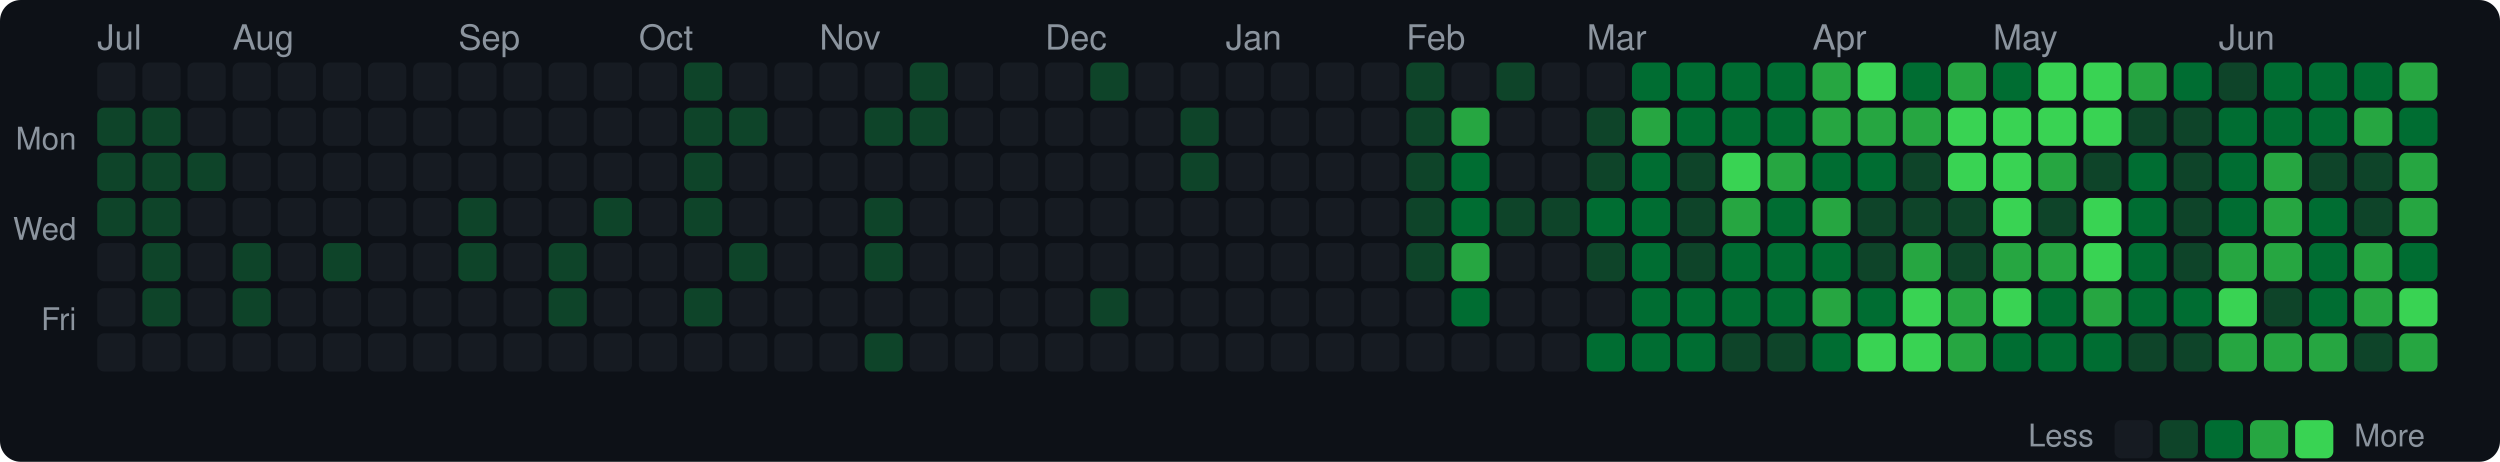
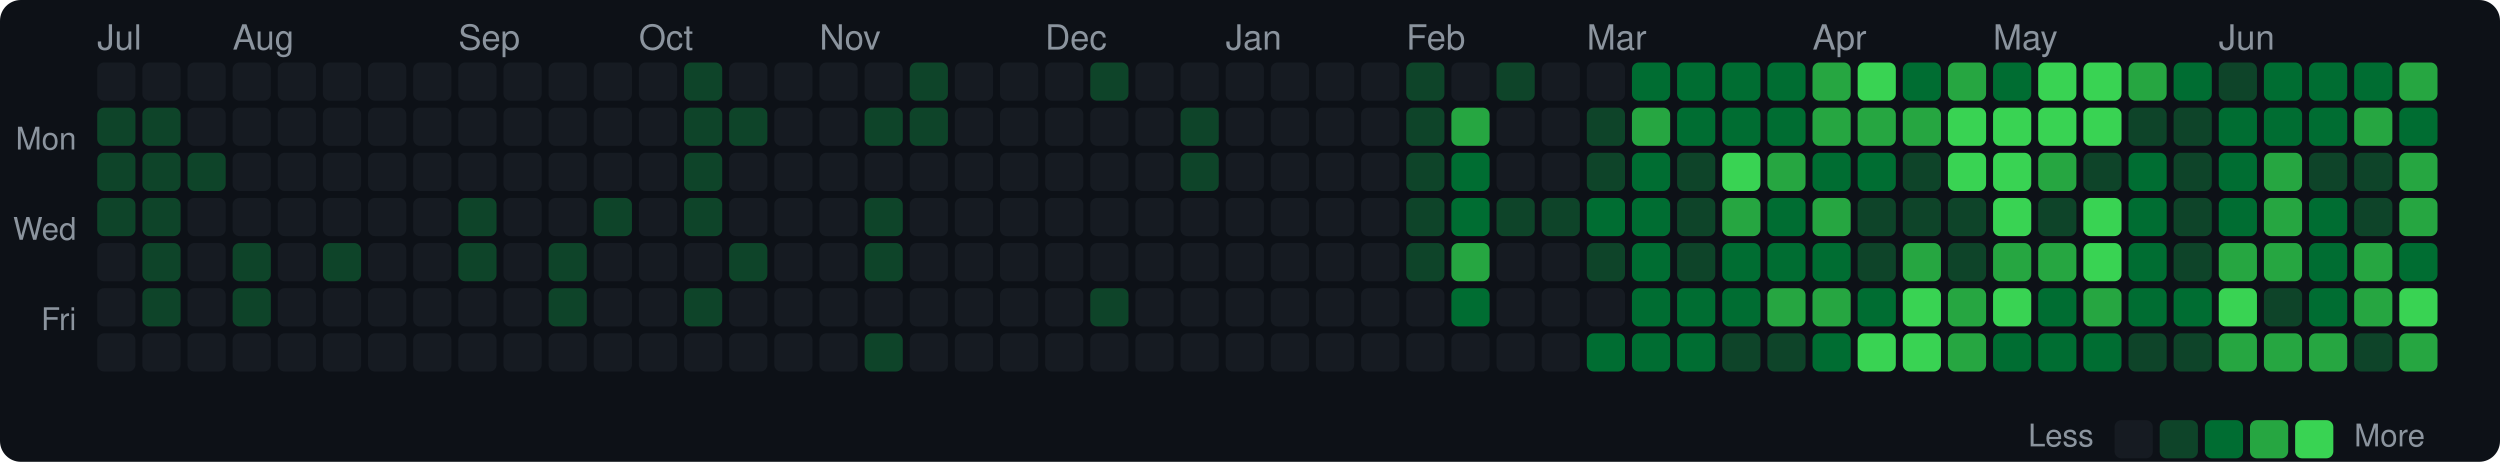
<svg xmlns="http://www.w3.org/2000/svg" width="720" height="133" viewBox="0 0 720 133">
  <style>text { dominant-baseline: central; }</style>
  <rect width="100%" height="100%" rx="6" fill="#0d1117" />
  <text x="28" y="12" fill="#8b949e" font-size="10" font-family="Segoe UI,Helvetica,Arial,sans-serif">Jul</text>
  <text x="67" y="12" fill="#8b949e" font-size="10" font-family="Segoe UI,Helvetica,Arial,sans-serif">Aug</text>
  <text x="132" y="12" fill="#8b949e" font-size="10" font-family="Segoe UI,Helvetica,Arial,sans-serif">Sep</text>
  <text x="184" y="12" fill="#8b949e" font-size="10" font-family="Segoe UI,Helvetica,Arial,sans-serif">Oct</text>
  <text x="236" y="12" fill="#8b949e" font-size="10" font-family="Segoe UI,Helvetica,Arial,sans-serif">Nov</text>
  <text x="301" y="12" fill="#8b949e" font-size="10" font-family="Segoe UI,Helvetica,Arial,sans-serif">Dec</text>
  <text x="353" y="12" fill="#8b949e" font-size="10" font-family="Segoe UI,Helvetica,Arial,sans-serif">Jan</text>
  <text x="405" y="12" fill="#8b949e" font-size="10" font-family="Segoe UI,Helvetica,Arial,sans-serif">Feb</text>
  <text x="457" y="12" fill="#8b949e" font-size="10" font-family="Segoe UI,Helvetica,Arial,sans-serif">Mar</text>
  <text x="522" y="12" fill="#8b949e" font-size="10" font-family="Segoe UI,Helvetica,Arial,sans-serif">Apr</text>
  <text x="574" y="12" fill="#8b949e" font-size="10" font-family="Segoe UI,Helvetica,Arial,sans-serif">May</text>
  <text x="639" y="12" fill="#8b949e" font-size="10" font-family="Segoe UI,Helvetica,Arial,sans-serif">Jun</text>
  <text x="22" y="41" text-anchor="end" fill="#8b949e" font-size="9" font-family="Segoe UI,Helvetica,Arial,sans-serif">Mon</text>
  <text x="22" y="67" text-anchor="end" fill="#8b949e" font-size="9" font-family="Segoe UI,Helvetica,Arial,sans-serif">Wed</text>
  <text x="22" y="93" text-anchor="end" fill="#8b949e" font-size="9" font-family="Segoe UI,Helvetica,Arial,sans-serif">Fri</text>
  <rect x="28" y="18" width="11" height="11" rx="2" fill="#161b22" />
  <rect x="28" y="31" width="11" height="11" rx="2" fill="#0e4429" />
  <rect x="28" y="44" width="11" height="11" rx="2" fill="#0e4429" />
  <rect x="28" y="57" width="11" height="11" rx="2" fill="#0e4429" />
  <rect x="28" y="70" width="11" height="11" rx="2" fill="#161b22" />
  <rect x="28" y="83" width="11" height="11" rx="2" fill="#161b22" />
  <rect x="28" y="96" width="11" height="11" rx="2" fill="#161b22" />
  <rect x="41" y="18" width="11" height="11" rx="2" fill="#161b22" />
  <rect x="41" y="31" width="11" height="11" rx="2" fill="#0e4429" />
  <rect x="41" y="44" width="11" height="11" rx="2" fill="#0e4429" />
  <rect x="41" y="57" width="11" height="11" rx="2" fill="#0e4429" />
  <rect x="41" y="70" width="11" height="11" rx="2" fill="#0e4429" />
  <rect x="41" y="83" width="11" height="11" rx="2" fill="#0e4429" />
  <rect x="41" y="96" width="11" height="11" rx="2" fill="#161b22" />
  <rect x="54" y="18" width="11" height="11" rx="2" fill="#161b22" />
  <rect x="54" y="31" width="11" height="11" rx="2" fill="#161b22" />
  <rect x="54" y="44" width="11" height="11" rx="2" fill="#0e4429" />
  <rect x="54" y="57" width="11" height="11" rx="2" fill="#161b22" />
  <rect x="54" y="70" width="11" height="11" rx="2" fill="#161b22" />
  <rect x="54" y="83" width="11" height="11" rx="2" fill="#161b22" />
  <rect x="54" y="96" width="11" height="11" rx="2" fill="#161b22" />
  <rect x="67" y="18" width="11" height="11" rx="2" fill="#161b22" />
  <rect x="67" y="31" width="11" height="11" rx="2" fill="#161b22" />
  <rect x="67" y="44" width="11" height="11" rx="2" fill="#161b22" />
  <rect x="67" y="57" width="11" height="11" rx="2" fill="#161b22" />
  <rect x="67" y="70" width="11" height="11" rx="2" fill="#0e4429" />
  <rect x="67" y="83" width="11" height="11" rx="2" fill="#0e4429" />
  <rect x="67" y="96" width="11" height="11" rx="2" fill="#161b22" />
  <rect x="80" y="18" width="11" height="11" rx="2" fill="#161b22" />
  <rect x="80" y="31" width="11" height="11" rx="2" fill="#161b22" />
  <rect x="80" y="44" width="11" height="11" rx="2" fill="#161b22" />
  <rect x="80" y="57" width="11" height="11" rx="2" fill="#161b22" />
  <rect x="80" y="70" width="11" height="11" rx="2" fill="#161b22" />
  <rect x="80" y="83" width="11" height="11" rx="2" fill="#161b22" />
  <rect x="80" y="96" width="11" height="11" rx="2" fill="#161b22" />
  <rect x="93" y="18" width="11" height="11" rx="2" fill="#161b22" />
  <rect x="93" y="31" width="11" height="11" rx="2" fill="#161b22" />
  <rect x="93" y="44" width="11" height="11" rx="2" fill="#161b22" />
  <rect x="93" y="57" width="11" height="11" rx="2" fill="#161b22" />
  <rect x="93" y="70" width="11" height="11" rx="2" fill="#0e4429" />
  <rect x="93" y="83" width="11" height="11" rx="2" fill="#161b22" />
  <rect x="93" y="96" width="11" height="11" rx="2" fill="#161b22" />
  <rect x="106" y="18" width="11" height="11" rx="2" fill="#161b22" />
  <rect x="106" y="31" width="11" height="11" rx="2" fill="#161b22" />
  <rect x="106" y="44" width="11" height="11" rx="2" fill="#161b22" />
  <rect x="106" y="57" width="11" height="11" rx="2" fill="#161b22" />
  <rect x="106" y="70" width="11" height="11" rx="2" fill="#161b22" />
  <rect x="106" y="83" width="11" height="11" rx="2" fill="#161b22" />
  <rect x="106" y="96" width="11" height="11" rx="2" fill="#161b22" />
  <rect x="119" y="18" width="11" height="11" rx="2" fill="#161b22" />
  <rect x="119" y="31" width="11" height="11" rx="2" fill="#161b22" />
  <rect x="119" y="44" width="11" height="11" rx="2" fill="#161b22" />
  <rect x="119" y="57" width="11" height="11" rx="2" fill="#161b22" />
  <rect x="119" y="70" width="11" height="11" rx="2" fill="#161b22" />
  <rect x="119" y="83" width="11" height="11" rx="2" fill="#161b22" />
  <rect x="119" y="96" width="11" height="11" rx="2" fill="#161b22" />
  <rect x="132" y="18" width="11" height="11" rx="2" fill="#161b22" />
  <rect x="132" y="31" width="11" height="11" rx="2" fill="#161b22" />
  <rect x="132" y="44" width="11" height="11" rx="2" fill="#161b22" />
  <rect x="132" y="57" width="11" height="11" rx="2" fill="#0e4429" />
  <rect x="132" y="70" width="11" height="11" rx="2" fill="#0e4429" />
  <rect x="132" y="83" width="11" height="11" rx="2" fill="#161b22" />
  <rect x="132" y="96" width="11" height="11" rx="2" fill="#161b22" />
  <rect x="145" y="18" width="11" height="11" rx="2" fill="#161b22" />
  <rect x="145" y="31" width="11" height="11" rx="2" fill="#161b22" />
  <rect x="145" y="44" width="11" height="11" rx="2" fill="#161b22" />
  <rect x="145" y="57" width="11" height="11" rx="2" fill="#161b22" />
  <rect x="145" y="70" width="11" height="11" rx="2" fill="#161b22" />
  <rect x="145" y="83" width="11" height="11" rx="2" fill="#161b22" />
  <rect x="145" y="96" width="11" height="11" rx="2" fill="#161b22" />
  <rect x="158" y="18" width="11" height="11" rx="2" fill="#161b22" />
  <rect x="158" y="31" width="11" height="11" rx="2" fill="#161b22" />
  <rect x="158" y="44" width="11" height="11" rx="2" fill="#161b22" />
  <rect x="158" y="57" width="11" height="11" rx="2" fill="#161b22" />
  <rect x="158" y="70" width="11" height="11" rx="2" fill="#0e4429" />
  <rect x="158" y="83" width="11" height="11" rx="2" fill="#0e4429" />
  <rect x="158" y="96" width="11" height="11" rx="2" fill="#161b22" />
  <rect x="171" y="18" width="11" height="11" rx="2" fill="#161b22" />
  <rect x="171" y="31" width="11" height="11" rx="2" fill="#161b22" />
  <rect x="171" y="44" width="11" height="11" rx="2" fill="#161b22" />
  <rect x="171" y="57" width="11" height="11" rx="2" fill="#0e4429" />
  <rect x="171" y="70" width="11" height="11" rx="2" fill="#161b22" />
  <rect x="171" y="83" width="11" height="11" rx="2" fill="#161b22" />
  <rect x="171" y="96" width="11" height="11" rx="2" fill="#161b22" />
  <rect x="184" y="18" width="11" height="11" rx="2" fill="#161b22" />
  <rect x="184" y="31" width="11" height="11" rx="2" fill="#161b22" />
  <rect x="184" y="44" width="11" height="11" rx="2" fill="#161b22" />
  <rect x="184" y="57" width="11" height="11" rx="2" fill="#161b22" />
  <rect x="184" y="70" width="11" height="11" rx="2" fill="#161b22" />
  <rect x="184" y="83" width="11" height="11" rx="2" fill="#161b22" />
  <rect x="184" y="96" width="11" height="11" rx="2" fill="#161b22" />
  <rect x="197" y="18" width="11" height="11" rx="2" fill="#0e4429" />
  <rect x="197" y="31" width="11" height="11" rx="2" fill="#0e4429" />
  <rect x="197" y="44" width="11" height="11" rx="2" fill="#0e4429" />
  <rect x="197" y="57" width="11" height="11" rx="2" fill="#0e4429" />
  <rect x="197" y="70" width="11" height="11" rx="2" fill="#161b22" />
  <rect x="197" y="83" width="11" height="11" rx="2" fill="#0e4429" />
  <rect x="197" y="96" width="11" height="11" rx="2" fill="#161b22" />
  <rect x="210" y="18" width="11" height="11" rx="2" fill="#161b22" />
  <rect x="210" y="31" width="11" height="11" rx="2" fill="#0e4429" />
  <rect x="210" y="44" width="11" height="11" rx="2" fill="#161b22" />
  <rect x="210" y="57" width="11" height="11" rx="2" fill="#161b22" />
  <rect x="210" y="70" width="11" height="11" rx="2" fill="#0e4429" />
  <rect x="210" y="83" width="11" height="11" rx="2" fill="#161b22" />
  <rect x="210" y="96" width="11" height="11" rx="2" fill="#161b22" />
  <rect x="223" y="18" width="11" height="11" rx="2" fill="#161b22" />
  <rect x="223" y="31" width="11" height="11" rx="2" fill="#161b22" />
  <rect x="223" y="44" width="11" height="11" rx="2" fill="#161b22" />
  <rect x="223" y="57" width="11" height="11" rx="2" fill="#161b22" />
  <rect x="223" y="70" width="11" height="11" rx="2" fill="#161b22" />
  <rect x="223" y="83" width="11" height="11" rx="2" fill="#161b22" />
  <rect x="223" y="96" width="11" height="11" rx="2" fill="#161b22" />
  <rect x="236" y="18" width="11" height="11" rx="2" fill="#161b22" />
  <rect x="236" y="31" width="11" height="11" rx="2" fill="#161b22" />
  <rect x="236" y="44" width="11" height="11" rx="2" fill="#161b22" />
  <rect x="236" y="57" width="11" height="11" rx="2" fill="#161b22" />
  <rect x="236" y="70" width="11" height="11" rx="2" fill="#161b22" />
  <rect x="236" y="83" width="11" height="11" rx="2" fill="#161b22" />
  <rect x="236" y="96" width="11" height="11" rx="2" fill="#161b22" />
  <rect x="249" y="18" width="11" height="11" rx="2" fill="#161b22" />
  <rect x="249" y="31" width="11" height="11" rx="2" fill="#0e4429" />
  <rect x="249" y="44" width="11" height="11" rx="2" fill="#161b22" />
  <rect x="249" y="57" width="11" height="11" rx="2" fill="#0e4429" />
  <rect x="249" y="70" width="11" height="11" rx="2" fill="#0e4429" />
  <rect x="249" y="83" width="11" height="11" rx="2" fill="#161b22" />
  <rect x="249" y="96" width="11" height="11" rx="2" fill="#0e4429" />
  <rect x="262" y="18" width="11" height="11" rx="2" fill="#0e4429" />
  <rect x="262" y="31" width="11" height="11" rx="2" fill="#0e4429" />
  <rect x="262" y="44" width="11" height="11" rx="2" fill="#161b22" />
  <rect x="262" y="57" width="11" height="11" rx="2" fill="#161b22" />
  <rect x="262" y="70" width="11" height="11" rx="2" fill="#161b22" />
  <rect x="262" y="83" width="11" height="11" rx="2" fill="#161b22" />
  <rect x="262" y="96" width="11" height="11" rx="2" fill="#161b22" />
  <rect x="275" y="18" width="11" height="11" rx="2" fill="#161b22" />
  <rect x="275" y="31" width="11" height="11" rx="2" fill="#161b22" />
  <rect x="275" y="44" width="11" height="11" rx="2" fill="#161b22" />
  <rect x="275" y="57" width="11" height="11" rx="2" fill="#161b22" />
  <rect x="275" y="70" width="11" height="11" rx="2" fill="#161b22" />
  <rect x="275" y="83" width="11" height="11" rx="2" fill="#161b22" />
  <rect x="275" y="96" width="11" height="11" rx="2" fill="#161b22" />
  <rect x="288" y="18" width="11" height="11" rx="2" fill="#161b22" />
  <rect x="288" y="31" width="11" height="11" rx="2" fill="#161b22" />
  <rect x="288" y="44" width="11" height="11" rx="2" fill="#161b22" />
  <rect x="288" y="57" width="11" height="11" rx="2" fill="#161b22" />
  <rect x="288" y="70" width="11" height="11" rx="2" fill="#161b22" />
  <rect x="288" y="83" width="11" height="11" rx="2" fill="#161b22" />
  <rect x="288" y="96" width="11" height="11" rx="2" fill="#161b22" />
  <rect x="301" y="18" width="11" height="11" rx="2" fill="#161b22" />
  <rect x="301" y="31" width="11" height="11" rx="2" fill="#161b22" />
  <rect x="301" y="44" width="11" height="11" rx="2" fill="#161b22" />
  <rect x="301" y="57" width="11" height="11" rx="2" fill="#161b22" />
  <rect x="301" y="70" width="11" height="11" rx="2" fill="#161b22" />
  <rect x="301" y="83" width="11" height="11" rx="2" fill="#161b22" />
  <rect x="301" y="96" width="11" height="11" rx="2" fill="#161b22" />
  <rect x="314" y="18" width="11" height="11" rx="2" fill="#0e4429" />
  <rect x="314" y="31" width="11" height="11" rx="2" fill="#161b22" />
  <rect x="314" y="44" width="11" height="11" rx="2" fill="#161b22" />
  <rect x="314" y="57" width="11" height="11" rx="2" fill="#161b22" />
  <rect x="314" y="70" width="11" height="11" rx="2" fill="#161b22" />
  <rect x="314" y="83" width="11" height="11" rx="2" fill="#0e4429" />
  <rect x="314" y="96" width="11" height="11" rx="2" fill="#161b22" />
  <rect x="327" y="18" width="11" height="11" rx="2" fill="#161b22" />
  <rect x="327" y="31" width="11" height="11" rx="2" fill="#161b22" />
  <rect x="327" y="44" width="11" height="11" rx="2" fill="#161b22" />
  <rect x="327" y="57" width="11" height="11" rx="2" fill="#161b22" />
  <rect x="327" y="70" width="11" height="11" rx="2" fill="#161b22" />
  <rect x="327" y="83" width="11" height="11" rx="2" fill="#161b22" />
  <rect x="327" y="96" width="11" height="11" rx="2" fill="#161b22" />
  <rect x="340" y="18" width="11" height="11" rx="2" fill="#161b22" />
  <rect x="340" y="31" width="11" height="11" rx="2" fill="#0e4429" />
  <rect x="340" y="44" width="11" height="11" rx="2" fill="#0e4429" />
  <rect x="340" y="57" width="11" height="11" rx="2" fill="#161b22" />
  <rect x="340" y="70" width="11" height="11" rx="2" fill="#161b22" />
  <rect x="340" y="83" width="11" height="11" rx="2" fill="#161b22" />
  <rect x="340" y="96" width="11" height="11" rx="2" fill="#161b22" />
  <rect x="353" y="18" width="11" height="11" rx="2" fill="#161b22" />
  <rect x="353" y="31" width="11" height="11" rx="2" fill="#161b22" />
  <rect x="353" y="44" width="11" height="11" rx="2" fill="#161b22" />
  <rect x="353" y="57" width="11" height="11" rx="2" fill="#161b22" />
  <rect x="353" y="70" width="11" height="11" rx="2" fill="#161b22" />
  <rect x="353" y="83" width="11" height="11" rx="2" fill="#161b22" />
  <rect x="353" y="96" width="11" height="11" rx="2" fill="#161b22" />
  <rect x="366" y="18" width="11" height="11" rx="2" fill="#161b22" />
  <rect x="366" y="31" width="11" height="11" rx="2" fill="#161b22" />
  <rect x="366" y="44" width="11" height="11" rx="2" fill="#161b22" />
  <rect x="366" y="57" width="11" height="11" rx="2" fill="#161b22" />
  <rect x="366" y="70" width="11" height="11" rx="2" fill="#161b22" />
  <rect x="366" y="83" width="11" height="11" rx="2" fill="#161b22" />
  <rect x="366" y="96" width="11" height="11" rx="2" fill="#161b22" />
  <rect x="379" y="18" width="11" height="11" rx="2" fill="#161b22" />
  <rect x="379" y="31" width="11" height="11" rx="2" fill="#161b22" />
  <rect x="379" y="44" width="11" height="11" rx="2" fill="#161b22" />
  <rect x="379" y="57" width="11" height="11" rx="2" fill="#161b22" />
  <rect x="379" y="70" width="11" height="11" rx="2" fill="#161b22" />
  <rect x="379" y="83" width="11" height="11" rx="2" fill="#161b22" />
  <rect x="379" y="96" width="11" height="11" rx="2" fill="#161b22" />
  <rect x="392" y="18" width="11" height="11" rx="2" fill="#161b22" />
  <rect x="392" y="31" width="11" height="11" rx="2" fill="#161b22" />
  <rect x="392" y="44" width="11" height="11" rx="2" fill="#161b22" />
  <rect x="392" y="57" width="11" height="11" rx="2" fill="#161b22" />
  <rect x="392" y="70" width="11" height="11" rx="2" fill="#161b22" />
  <rect x="392" y="83" width="11" height="11" rx="2" fill="#161b22" />
  <rect x="392" y="96" width="11" height="11" rx="2" fill="#161b22" />
  <rect x="405" y="18" width="11" height="11" rx="2" fill="#0e4429" />
  <rect x="405" y="31" width="11" height="11" rx="2" fill="#0e4429" />
  <rect x="405" y="44" width="11" height="11" rx="2" fill="#0e4429" />
  <rect x="405" y="57" width="11" height="11" rx="2" fill="#0e4429" />
  <rect x="405" y="70" width="11" height="11" rx="2" fill="#0e4429" />
  <rect x="405" y="83" width="11" height="11" rx="2" fill="#161b22" />
  <rect x="405" y="96" width="11" height="11" rx="2" fill="#161b22" />
  <rect x="418" y="18" width="11" height="11" rx="2" fill="#161b22" />
  <rect x="418" y="31" width="11" height="11" rx="2" fill="#26a641" />
  <rect x="418" y="44" width="11" height="11" rx="2" fill="#006d32" />
  <rect x="418" y="57" width="11" height="11" rx="2" fill="#006d32" />
  <rect x="418" y="70" width="11" height="11" rx="2" fill="#26a641" />
  <rect x="418" y="83" width="11" height="11" rx="2" fill="#006d32" />
  <rect x="418" y="96" width="11" height="11" rx="2" fill="#161b22" />
  <rect x="431" y="18" width="11" height="11" rx="2" fill="#0e4429" />
  <rect x="431" y="31" width="11" height="11" rx="2" fill="#161b22" />
  <rect x="431" y="44" width="11" height="11" rx="2" fill="#161b22" />
  <rect x="431" y="57" width="11" height="11" rx="2" fill="#0e4429" />
  <rect x="431" y="70" width="11" height="11" rx="2" fill="#161b22" />
  <rect x="431" y="83" width="11" height="11" rx="2" fill="#161b22" />
  <rect x="431" y="96" width="11" height="11" rx="2" fill="#161b22" />
  <rect x="444" y="18" width="11" height="11" rx="2" fill="#161b22" />
  <rect x="444" y="31" width="11" height="11" rx="2" fill="#161b22" />
  <rect x="444" y="44" width="11" height="11" rx="2" fill="#161b22" />
  <rect x="444" y="57" width="11" height="11" rx="2" fill="#0e4429" />
  <rect x="444" y="70" width="11" height="11" rx="2" fill="#161b22" />
  <rect x="444" y="83" width="11" height="11" rx="2" fill="#161b22" />
  <rect x="444" y="96" width="11" height="11" rx="2" fill="#161b22" />
  <rect x="457" y="18" width="11" height="11" rx="2" fill="#161b22" />
  <rect x="457" y="31" width="11" height="11" rx="2" fill="#0e4429" />
  <rect x="457" y="44" width="11" height="11" rx="2" fill="#0e4429" />
  <rect x="457" y="57" width="11" height="11" rx="2" fill="#006d32" />
  <rect x="457" y="70" width="11" height="11" rx="2" fill="#0e4429" />
  <rect x="457" y="83" width="11" height="11" rx="2" fill="#161b22" />
  <rect x="457" y="96" width="11" height="11" rx="2" fill="#006d32" />
  <rect x="470" y="18" width="11" height="11" rx="2" fill="#006d32" />
  <rect x="470" y="31" width="11" height="11" rx="2" fill="#26a641" />
  <rect x="470" y="44" width="11" height="11" rx="2" fill="#006d32" />
  <rect x="470" y="57" width="11" height="11" rx="2" fill="#006d32" />
  <rect x="470" y="70" width="11" height="11" rx="2" fill="#006d32" />
  <rect x="470" y="83" width="11" height="11" rx="2" fill="#006d32" />
  <rect x="470" y="96" width="11" height="11" rx="2" fill="#006d32" />
  <rect x="483" y="18" width="11" height="11" rx="2" fill="#006d32" />
  <rect x="483" y="31" width="11" height="11" rx="2" fill="#006d32" />
  <rect x="483" y="44" width="11" height="11" rx="2" fill="#0e4429" />
  <rect x="483" y="57" width="11" height="11" rx="2" fill="#0e4429" />
  <rect x="483" y="70" width="11" height="11" rx="2" fill="#0e4429" />
  <rect x="483" y="83" width="11" height="11" rx="2" fill="#006d32" />
  <rect x="483" y="96" width="11" height="11" rx="2" fill="#006d32" />
  <rect x="496" y="18" width="11" height="11" rx="2" fill="#006d32" />
  <rect x="496" y="31" width="11" height="11" rx="2" fill="#006d32" />
  <rect x="496" y="44" width="11" height="11" rx="2" fill="#39d353" />
  <rect x="496" y="57" width="11" height="11" rx="2" fill="#26a641" />
  <rect x="496" y="70" width="11" height="11" rx="2" fill="#006d32" />
  <rect x="496" y="83" width="11" height="11" rx="2" fill="#006d32" />
  <rect x="496" y="96" width="11" height="11" rx="2" fill="#0e4429" />
  <rect x="509" y="18" width="11" height="11" rx="2" fill="#006d32" />
  <rect x="509" y="31" width="11" height="11" rx="2" fill="#006d32" />
  <rect x="509" y="44" width="11" height="11" rx="2" fill="#26a641" />
  <rect x="509" y="57" width="11" height="11" rx="2" fill="#006d32" />
  <rect x="509" y="70" width="11" height="11" rx="2" fill="#006d32" />
-   <rect x="509" y="83" width="11" height="11" rx="2" fill="#006d32" />
+   <rect x="509" y="83" width="11" height="11" rx="2" fill="#26a641" />
  <rect x="509" y="96" width="11" height="11" rx="2" fill="#0e4429" />
  <rect x="522" y="18" width="11" height="11" rx="2" fill="#26a641" />
  <rect x="522" y="31" width="11" height="11" rx="2" fill="#26a641" />
  <rect x="522" y="44" width="11" height="11" rx="2" fill="#006d32" />
  <rect x="522" y="57" width="11" height="11" rx="2" fill="#26a641" />
  <rect x="522" y="70" width="11" height="11" rx="2" fill="#006d32" />
  <rect x="522" y="83" width="11" height="11" rx="2" fill="#26a641" />
  <rect x="522" y="96" width="11" height="11" rx="2" fill="#006d32" />
  <rect x="535" y="18" width="11" height="11" rx="2" fill="#39d353" />
  <rect x="535" y="31" width="11" height="11" rx="2" fill="#26a641" />
  <rect x="535" y="44" width="11" height="11" rx="2" fill="#006d32" />
  <rect x="535" y="57" width="11" height="11" rx="2" fill="#0e4429" />
  <rect x="535" y="70" width="11" height="11" rx="2" fill="#0e4429" />
  <rect x="535" y="83" width="11" height="11" rx="2" fill="#006d32" />
  <rect x="535" y="96" width="11" height="11" rx="2" fill="#39d353" />
  <rect x="548" y="18" width="11" height="11" rx="2" fill="#006d32" />
  <rect x="548" y="31" width="11" height="11" rx="2" fill="#26a641" />
  <rect x="548" y="44" width="11" height="11" rx="2" fill="#0e4429" />
  <rect x="548" y="57" width="11" height="11" rx="2" fill="#0e4429" />
  <rect x="548" y="70" width="11" height="11" rx="2" fill="#26a641" />
  <rect x="548" y="83" width="11" height="11" rx="2" fill="#39d353" />
  <rect x="548" y="96" width="11" height="11" rx="2" fill="#39d353" />
  <rect x="561" y="18" width="11" height="11" rx="2" fill="#26a641" />
  <rect x="561" y="31" width="11" height="11" rx="2" fill="#39d353" />
  <rect x="561" y="44" width="11" height="11" rx="2" fill="#39d353" />
  <rect x="561" y="57" width="11" height="11" rx="2" fill="#0e4429" />
  <rect x="561" y="70" width="11" height="11" rx="2" fill="#0e4429" />
  <rect x="561" y="83" width="11" height="11" rx="2" fill="#26a641" />
  <rect x="561" y="96" width="11" height="11" rx="2" fill="#26a641" />
  <rect x="574" y="18" width="11" height="11" rx="2" fill="#006d32" />
  <rect x="574" y="31" width="11" height="11" rx="2" fill="#39d353" />
  <rect x="574" y="44" width="11" height="11" rx="2" fill="#39d353" />
  <rect x="574" y="57" width="11" height="11" rx="2" fill="#39d353" />
  <rect x="574" y="70" width="11" height="11" rx="2" fill="#26a641" />
  <rect x="574" y="83" width="11" height="11" rx="2" fill="#39d353" />
  <rect x="574" y="96" width="11" height="11" rx="2" fill="#006d32" />
  <rect x="587" y="18" width="11" height="11" rx="2" fill="#39d353" />
  <rect x="587" y="31" width="11" height="11" rx="2" fill="#39d353" />
  <rect x="587" y="44" width="11" height="11" rx="2" fill="#26a641" />
  <rect x="587" y="57" width="11" height="11" rx="2" fill="#0e4429" />
  <rect x="587" y="70" width="11" height="11" rx="2" fill="#26a641" />
  <rect x="587" y="83" width="11" height="11" rx="2" fill="#006d32" />
  <rect x="587" y="96" width="11" height="11" rx="2" fill="#006d32" />
  <rect x="600" y="18" width="11" height="11" rx="2" fill="#39d353" />
  <rect x="600" y="31" width="11" height="11" rx="2" fill="#39d353" />
  <rect x="600" y="44" width="11" height="11" rx="2" fill="#0e4429" />
  <rect x="600" y="57" width="11" height="11" rx="2" fill="#39d353" />
  <rect x="600" y="70" width="11" height="11" rx="2" fill="#39d353" />
  <rect x="600" y="83" width="11" height="11" rx="2" fill="#26a641" />
  <rect x="600" y="96" width="11" height="11" rx="2" fill="#006d32" />
  <rect x="613" y="18" width="11" height="11" rx="2" fill="#26a641" />
  <rect x="613" y="31" width="11" height="11" rx="2" fill="#0e4429" />
  <rect x="613" y="44" width="11" height="11" rx="2" fill="#006d32" />
  <rect x="613" y="57" width="11" height="11" rx="2" fill="#006d32" />
  <rect x="613" y="70" width="11" height="11" rx="2" fill="#006d32" />
  <rect x="613" y="83" width="11" height="11" rx="2" fill="#006d32" />
  <rect x="613" y="96" width="11" height="11" rx="2" fill="#0e4429" />
  <rect x="626" y="18" width="11" height="11" rx="2" fill="#006d32" />
  <rect x="626" y="31" width="11" height="11" rx="2" fill="#0e4429" />
  <rect x="626" y="44" width="11" height="11" rx="2" fill="#0e4429" />
  <rect x="626" y="57" width="11" height="11" rx="2" fill="#0e4429" />
  <rect x="626" y="70" width="11" height="11" rx="2" fill="#0e4429" />
  <rect x="626" y="83" width="11" height="11" rx="2" fill="#006d32" />
  <rect x="626" y="96" width="11" height="11" rx="2" fill="#0e4429" />
  <rect x="639" y="18" width="11" height="11" rx="2" fill="#0e4429" />
  <rect x="639" y="31" width="11" height="11" rx="2" fill="#006d32" />
  <rect x="639" y="44" width="11" height="11" rx="2" fill="#006d32" />
  <rect x="639" y="57" width="11" height="11" rx="2" fill="#006d32" />
  <rect x="639" y="70" width="11" height="11" rx="2" fill="#26a641" />
  <rect x="639" y="83" width="11" height="11" rx="2" fill="#39d353" />
  <rect x="639" y="96" width="11" height="11" rx="2" fill="#26a641" />
  <rect x="652" y="18" width="11" height="11" rx="2" fill="#006d32" />
  <rect x="652" y="31" width="11" height="11" rx="2" fill="#006d32" />
  <rect x="652" y="44" width="11" height="11" rx="2" fill="#26a641" />
  <rect x="652" y="57" width="11" height="11" rx="2" fill="#26a641" />
  <rect x="652" y="70" width="11" height="11" rx="2" fill="#26a641" />
  <rect x="652" y="83" width="11" height="11" rx="2" fill="#0e4429" />
  <rect x="652" y="96" width="11" height="11" rx="2" fill="#26a641" />
  <rect x="665" y="18" width="11" height="11" rx="2" fill="#006d32" />
  <rect x="665" y="31" width="11" height="11" rx="2" fill="#006d32" />
  <rect x="665" y="44" width="11" height="11" rx="2" fill="#0e4429" />
  <rect x="665" y="57" width="11" height="11" rx="2" fill="#006d32" />
  <rect x="665" y="70" width="11" height="11" rx="2" fill="#006d32" />
  <rect x="665" y="83" width="11" height="11" rx="2" fill="#006d32" />
  <rect x="665" y="96" width="11" height="11" rx="2" fill="#26a641" />
  <rect x="678" y="18" width="11" height="11" rx="2" fill="#006d32" />
  <rect x="678" y="31" width="11" height="11" rx="2" fill="#26a641" />
  <rect x="678" y="44" width="11" height="11" rx="2" fill="#0e4429" />
  <rect x="678" y="57" width="11" height="11" rx="2" fill="#0e4429" />
  <rect x="678" y="70" width="11" height="11" rx="2" fill="#26a641" />
  <rect x="678" y="83" width="11" height="11" rx="2" fill="#26a641" />
  <rect x="678" y="96" width="11" height="11" rx="2" fill="#0e4429" />
  <rect x="691" y="18" width="11" height="11" rx="2" fill="#26a641" />
  <rect x="691" y="31" width="11" height="11" rx="2" fill="#006d32" />
  <rect x="691" y="44" width="11" height="11" rx="2" fill="#26a641" />
  <rect x="691" y="57" width="11" height="11" rx="2" fill="#26a641" />
  <rect x="691" y="70" width="11" height="11" rx="2" fill="#006d32" />
  <rect x="691" y="83" width="11" height="11" rx="2" fill="#39d353" />
  <rect x="691" y="96" width="11" height="11" rx="2" fill="#26a641" />
  <text x="603" y="126.5" text-anchor="end" fill="#8b949e" font-size="9" font-family="Segoe UI,Helvetica,Arial,sans-serif">Less</text>
  <rect x="609" y="121" width="11" height="11" rx="2" fill="#161b22" />
  <rect x="622" y="121" width="11" height="11" rx="2" fill="#0e4429" />
  <rect x="635" y="121" width="11" height="11" rx="2" fill="#006d32" />
  <rect x="648" y="121" width="11" height="11" rx="2" fill="#26a641" />
  <rect x="661" y="121" width="11" height="11" rx="2" fill="#39d353" />
  <text x="678" y="126.5" fill="#8b949e" font-size="9" font-family="Segoe UI,Helvetica,Arial,sans-serif">More</text>
</svg>
